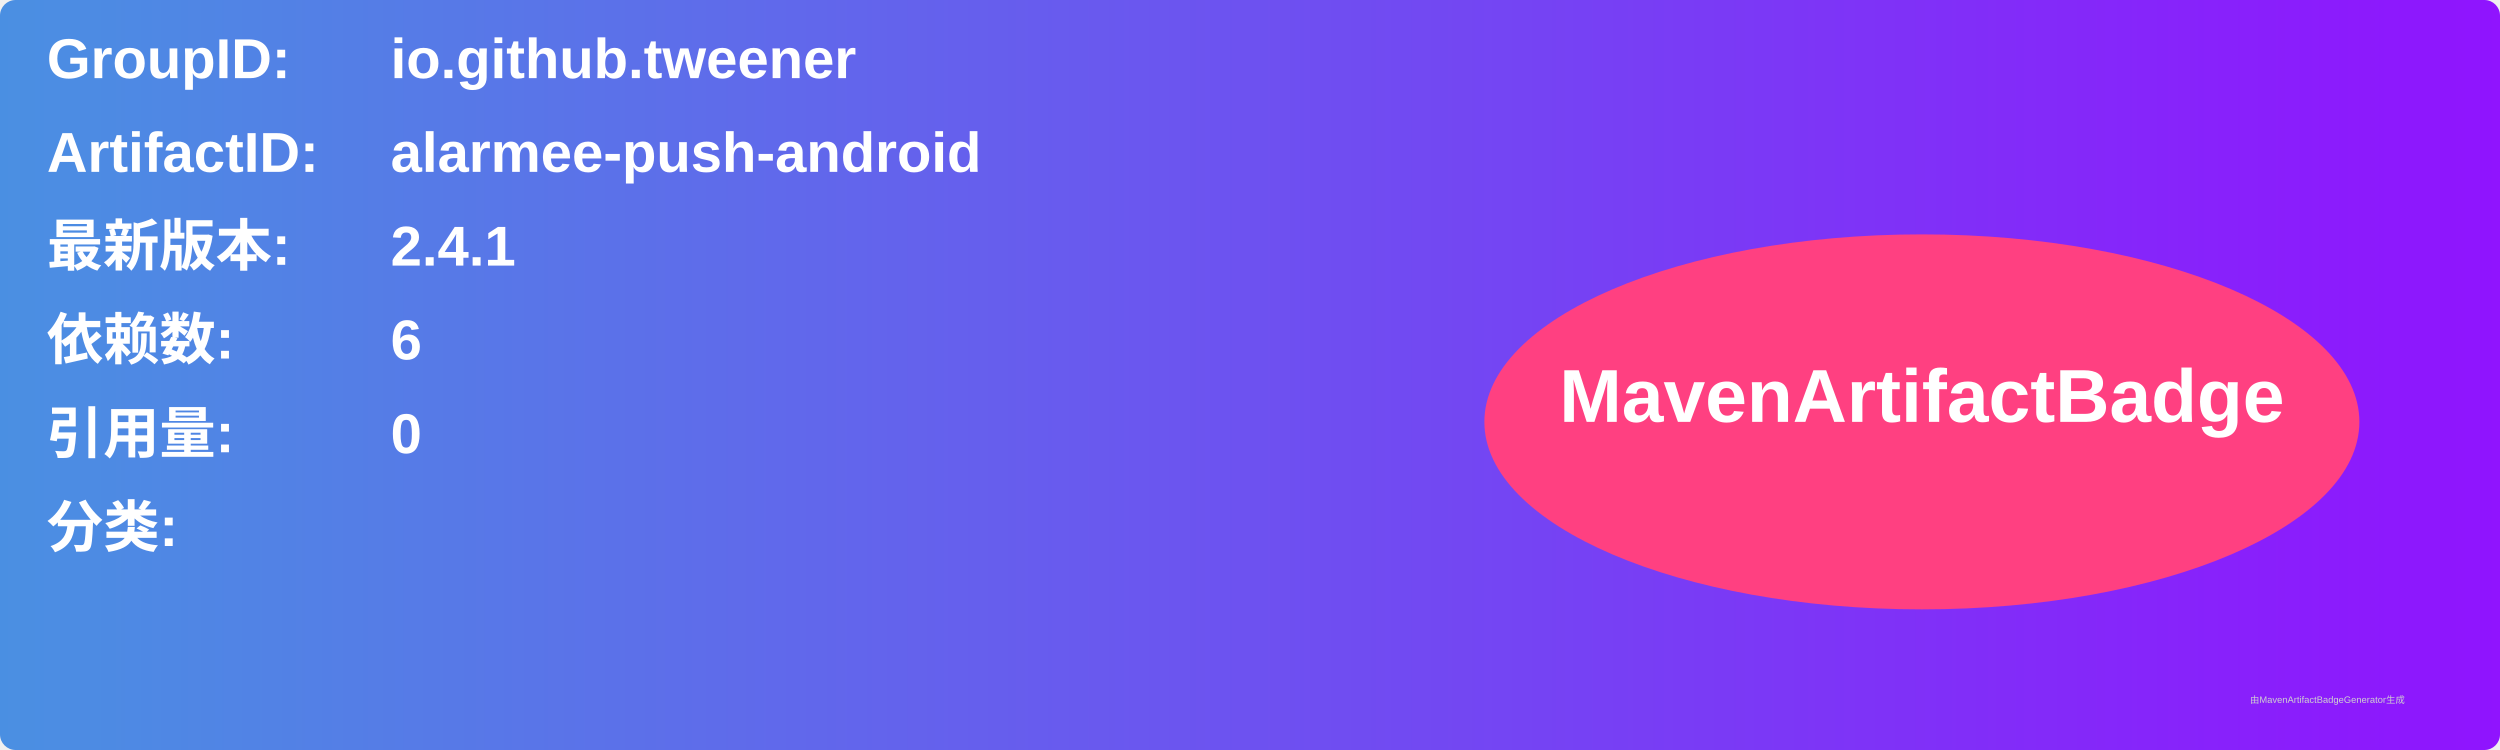
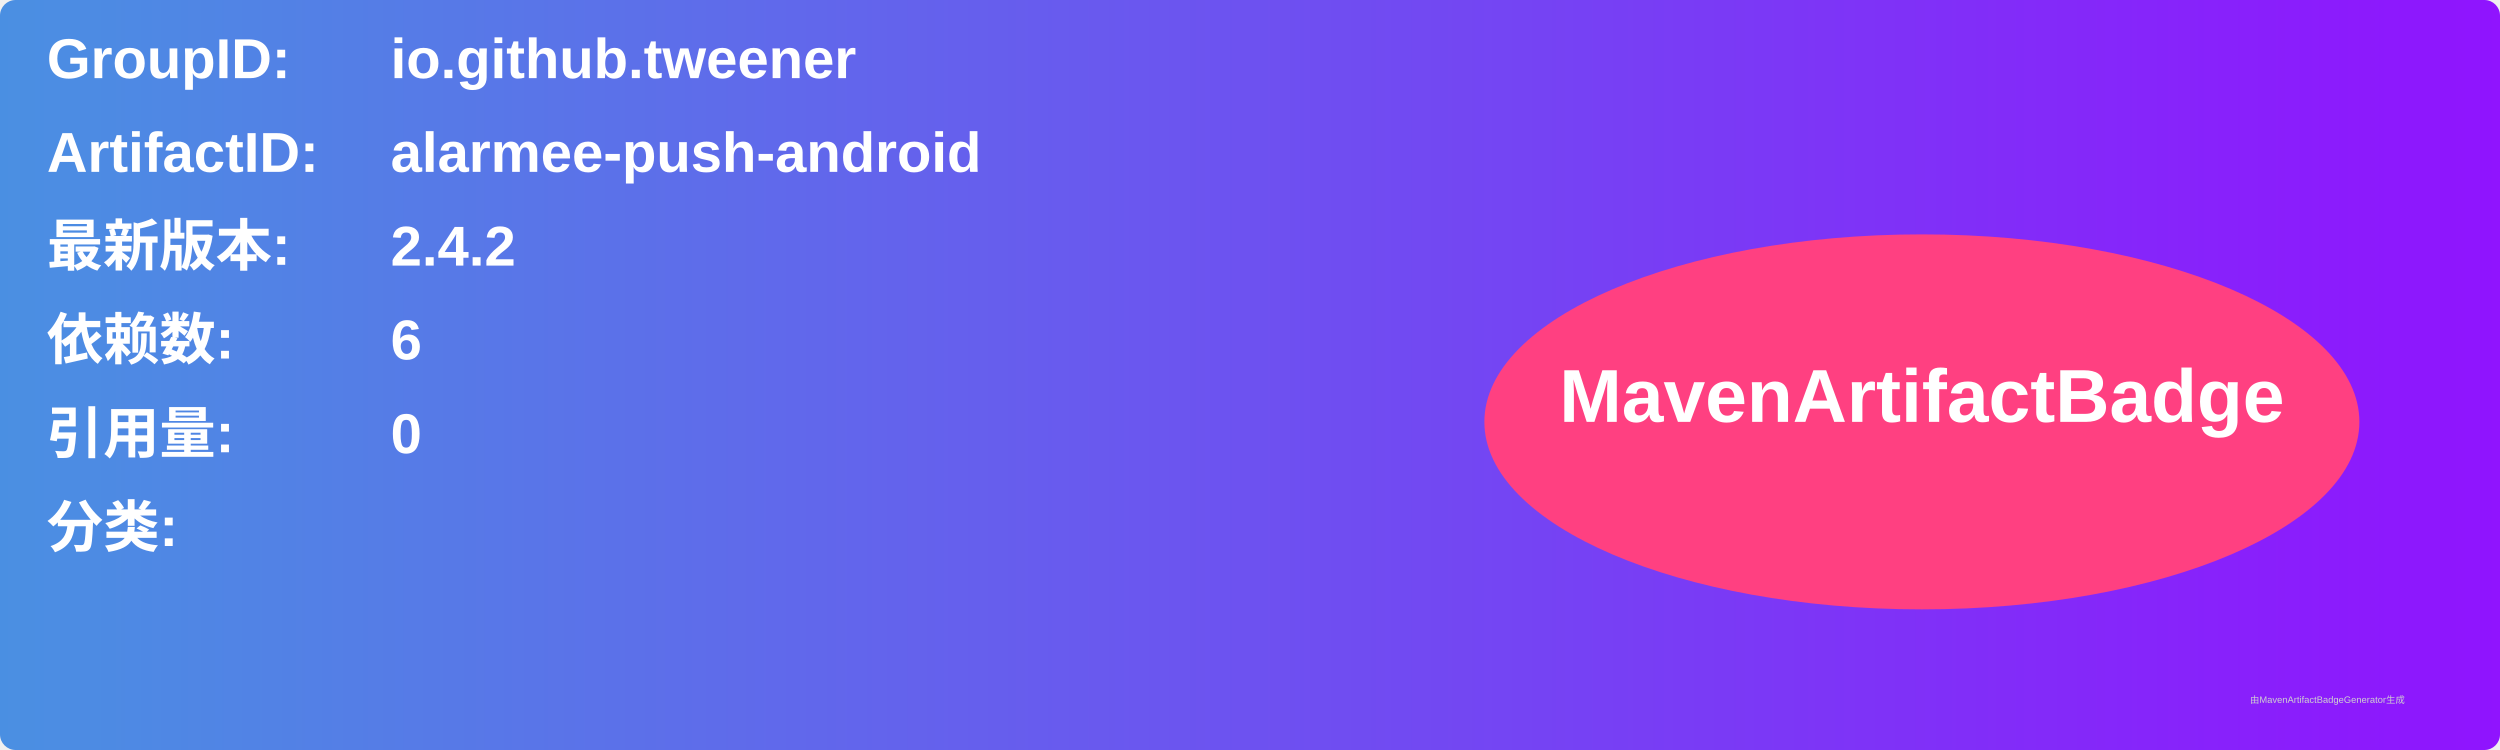
<svg xmlns="http://www.w3.org/2000/svg" width="800" height="240" viewBox="0 0 800 240">
  <linearGradient id="grad" x1="0%" y1="0%" x2="100%" y2="0%">
    <stop offset="0%" stop-color="#4a90e2" />
    <stop offset="100%" stop-color="#9013fe" />
  </linearGradient>
  <rect width="100%" height="100%" rx="5" ry="5" fill="url(#grad)" />
  <g transform="translate(15, 15)">
    <text x="0" y="10" font-family="Arial" font-size="18" fill="white" font-weight="bold" width="260">GroupID:</text>
    <text x="110" y="10" font-family="Arial" font-size="18" fill="white" font-weight="bold" width="460">io.github.tweener</text>
    <text x="0" y="40" font-family="Arial" font-size="18" fill="white" font-weight="bold" width="260">ArtifactID:</text>
    <text x="110" y="40" font-family="Arial" font-size="18" fill="white" font-weight="bold" width="460">alarmee-push-android</text>
    <text x="0" y="70" font-family="Arial" font-size="18" fill="white" font-weight="bold">最新版本:</text>
    <text x="110" y="70" font-family="Arial" font-size="18" fill="white" font-weight="bold">
-       <tspan font-weight="bold">2.4.1</tspan>
+       <tspan font-weight="bold">2.4.2</tspan>
    </text>
    <text x="0" y="100" font-family="Arial" font-size="18" fill="white" font-weight="bold">依赖数: </text>
    <text x="110" y="100" font-family="Arial" font-size="18" fill="white">
      <tspan font-weight="bold">6</tspan>
    </text>
    <text x="0" y="130" font-family="Arial" font-size="18" fill="white" font-weight="bold">引用量: </text>
    <text x="110" y="130" font-family="Arial" font-size="18" fill="white">
      <tspan font-weight="bold">0</tspan>
    </text>
    <text x="0" y="160" font-family="Arial" font-size="18" fill="white" font-weight="bold">分类:</text>
    <text x="10" y="190" font-family="Arial" font-size="10" fill="white">
      <tspan font-weight="bold" />
    </text>
    <ellipse cx="600" cy="120" rx="140" ry="60" fill="#ff4081" />
    <text x="600" y="120" text-anchor="middle" font-family="Arial" font-size="24" fill="white" font-weight="bold">MavenArtifactBadge</text>
  </g>
  <text x="720" y="225" font-family="Arial" font-size="3" fill="#d0d0d0">由MavenArtifactBadgeGenerator生成</text>
</svg>
